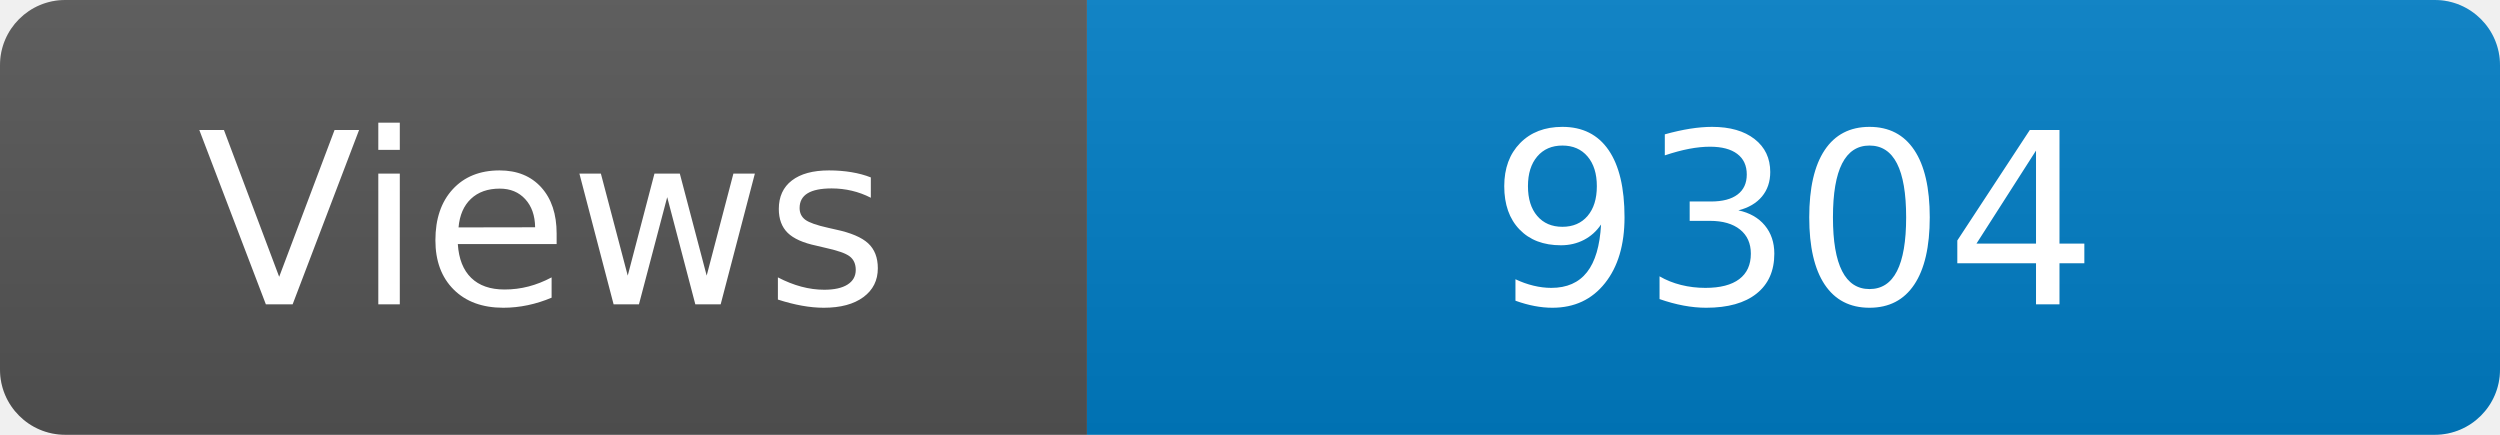
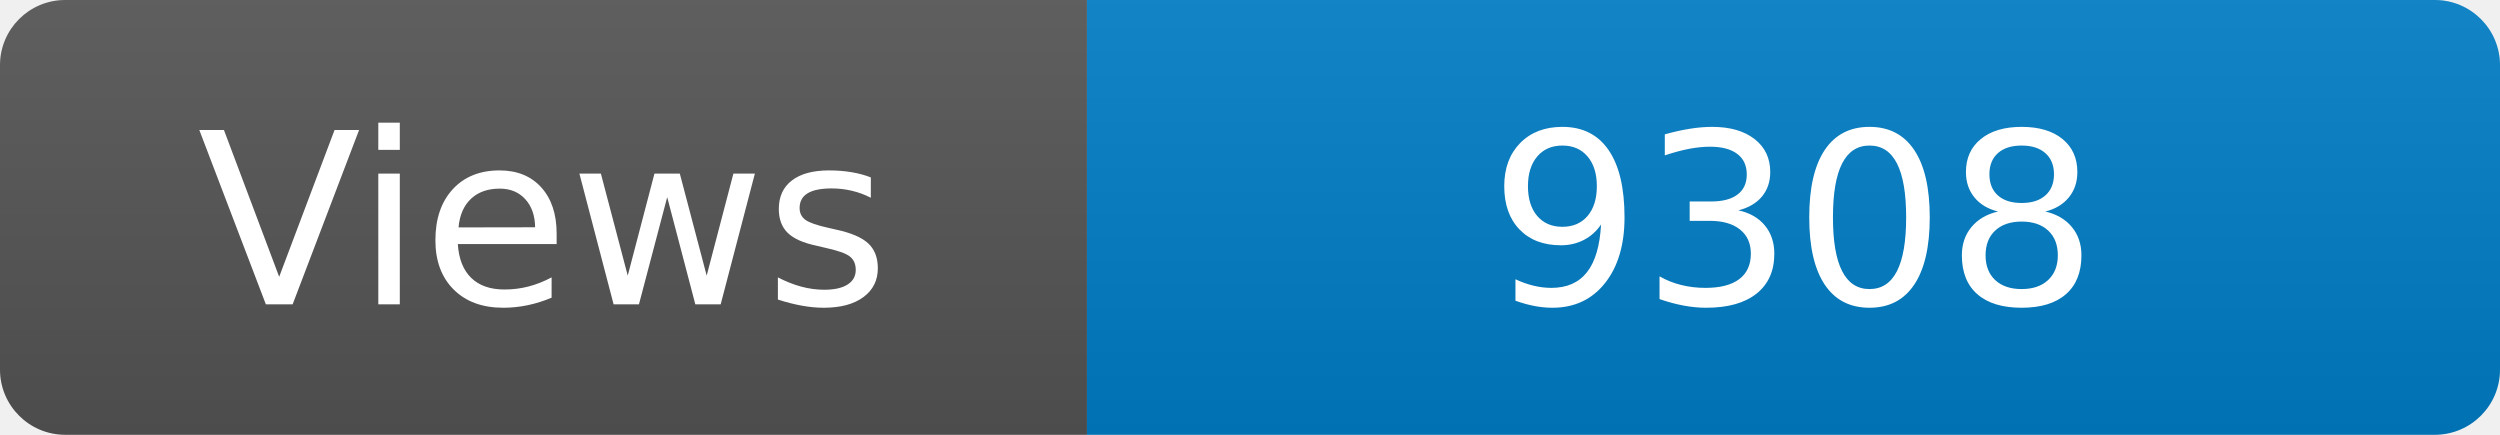
<svg xmlns="http://www.w3.org/2000/svg" width="115" height="20" role="img" aria-label="Maintained?: yes">
  <linearGradient id="s" x2="0" y2="100%">
    <stop offset="0" stop-color="#bbb" stop-opacity=".1" />
    <stop offset="1" stop-opacity=".1" />
  </linearGradient>
  <clipPath id="r">
    <rect width="115" height="20" rx="3" fill="#fff" />
  </clipPath>
  <g clip-path="url(#r)">
    <rect width="50" height="20" fill="#555" />
    <rect x="50" width="160" height="20" fill="#007ec6" />
    <rect width="115" height="20" fill="url(#s)" />
  </g>
  <g fill="#fff" text-anchor="middle" font-family="Verdana,Geneva,DejaVu Sans,sans-serif" font-size="110">
    <text x="250" y="140" transform="scale(.1)" fill="#fff">Views</text>
-     <text x="825" y="140" transform="scale(.1)" fill="#fff">9304</text>
+     <text x="825" y="140" transform="scale(.1)" fill="#fff">9308</text>
  </g>
</svg>
